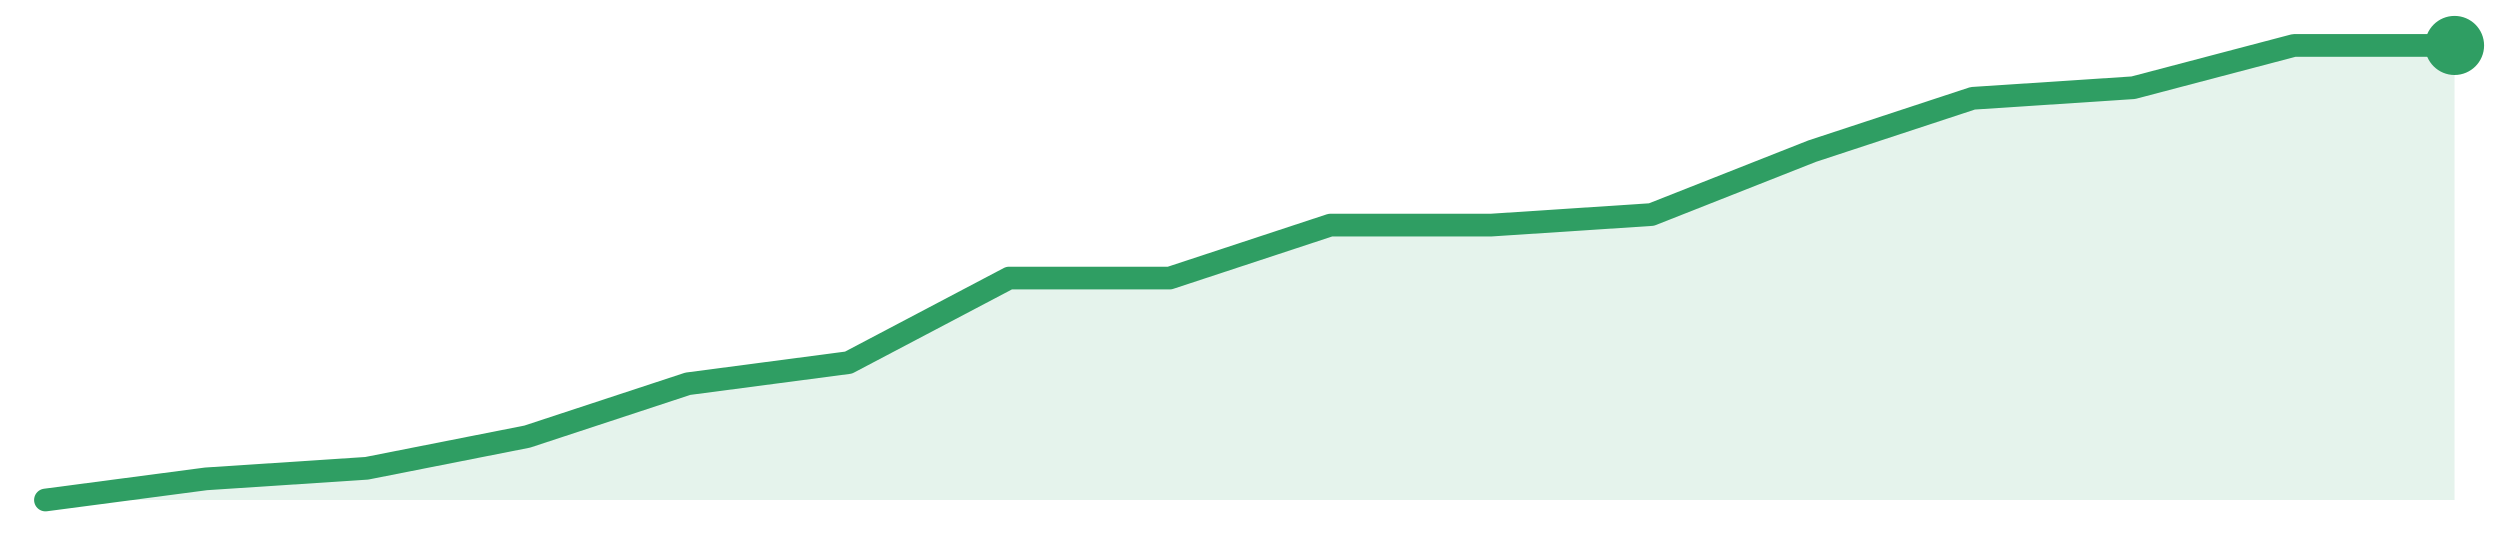
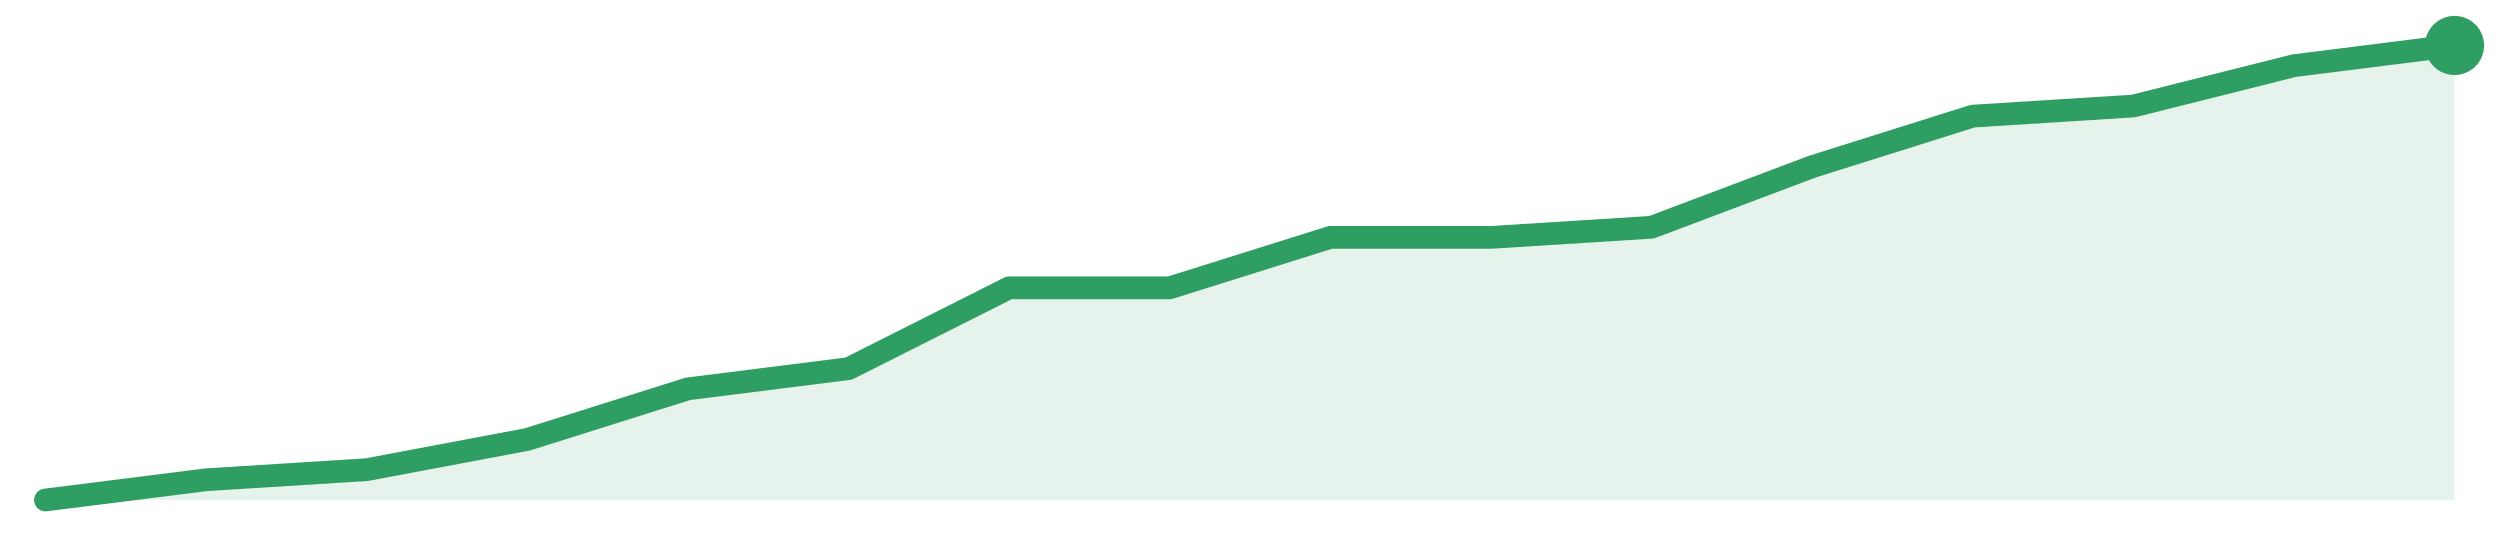
<svg xmlns="http://www.w3.org/2000/svg" width="220" height="48" viewBox="0 0 220 48" role="img" aria-label="trend">
-   <path d="M4.0,44.0 L4.0,44.0 L18.13,42.14 L32.27,41.21 L46.4,38.42 L60.53,33.77 L74.67,31.91 L88.8,24.47 L102.93,24.47 L117.07,19.81 L131.2,19.81 L145.33,18.88 L159.47,13.3 L173.6,8.65 L187.73,7.72 L201.87,4.0 L216.0,4.0 L216.0,44.0 Z" fill="#2f9e631f" />
-   <path d="M4.0,44.0 L18.13,42.14 L32.27,41.21 L46.4,38.42 L60.53,33.77 L74.67,31.91 L88.8,24.47 L102.93,24.47 L117.07,19.81 L131.2,19.81 L145.33,18.88 L159.47,13.3 L173.6,8.65 L187.73,7.72 L201.87,4.0 L216.0,4.0" fill="none" stroke="#2f9e63" stroke-width="2" stroke-linejoin="round" stroke-linecap="round" />
+   <path d="M4.0,44.0 L4.0,44.0 L18.13,42.22 L32.27,41.33 L46.4,38.67 L60.53,34.22 L74.67,32.44 L88.8,25.33 L102.93,25.33 L117.07,20.89 L131.2,20.89 L145.33,20.0 L159.47,14.67 L173.6,10.22 L187.73,9.33 L201.87,5.78 L216.0,4.0 L216.0,44.0 Z" fill="#2f9e631f" />
+   <path d="M4.0,44.0 L18.13,42.22 L32.27,41.33 L46.4,38.67 L60.53,34.22 L74.67,32.44 L88.8,25.33 L102.93,25.33 L117.07,20.89 L131.2,20.89 L145.33,20.0 L159.47,14.67 L173.6,10.22 L187.73,9.33 L201.87,5.78 L216.0,4.0" fill="none" stroke="#2f9e63" stroke-width="2" stroke-linejoin="round" stroke-linecap="round" />
  <circle cx="216.0" cy="4.0" r="2.6" fill="#2f9e63" />
</svg>
